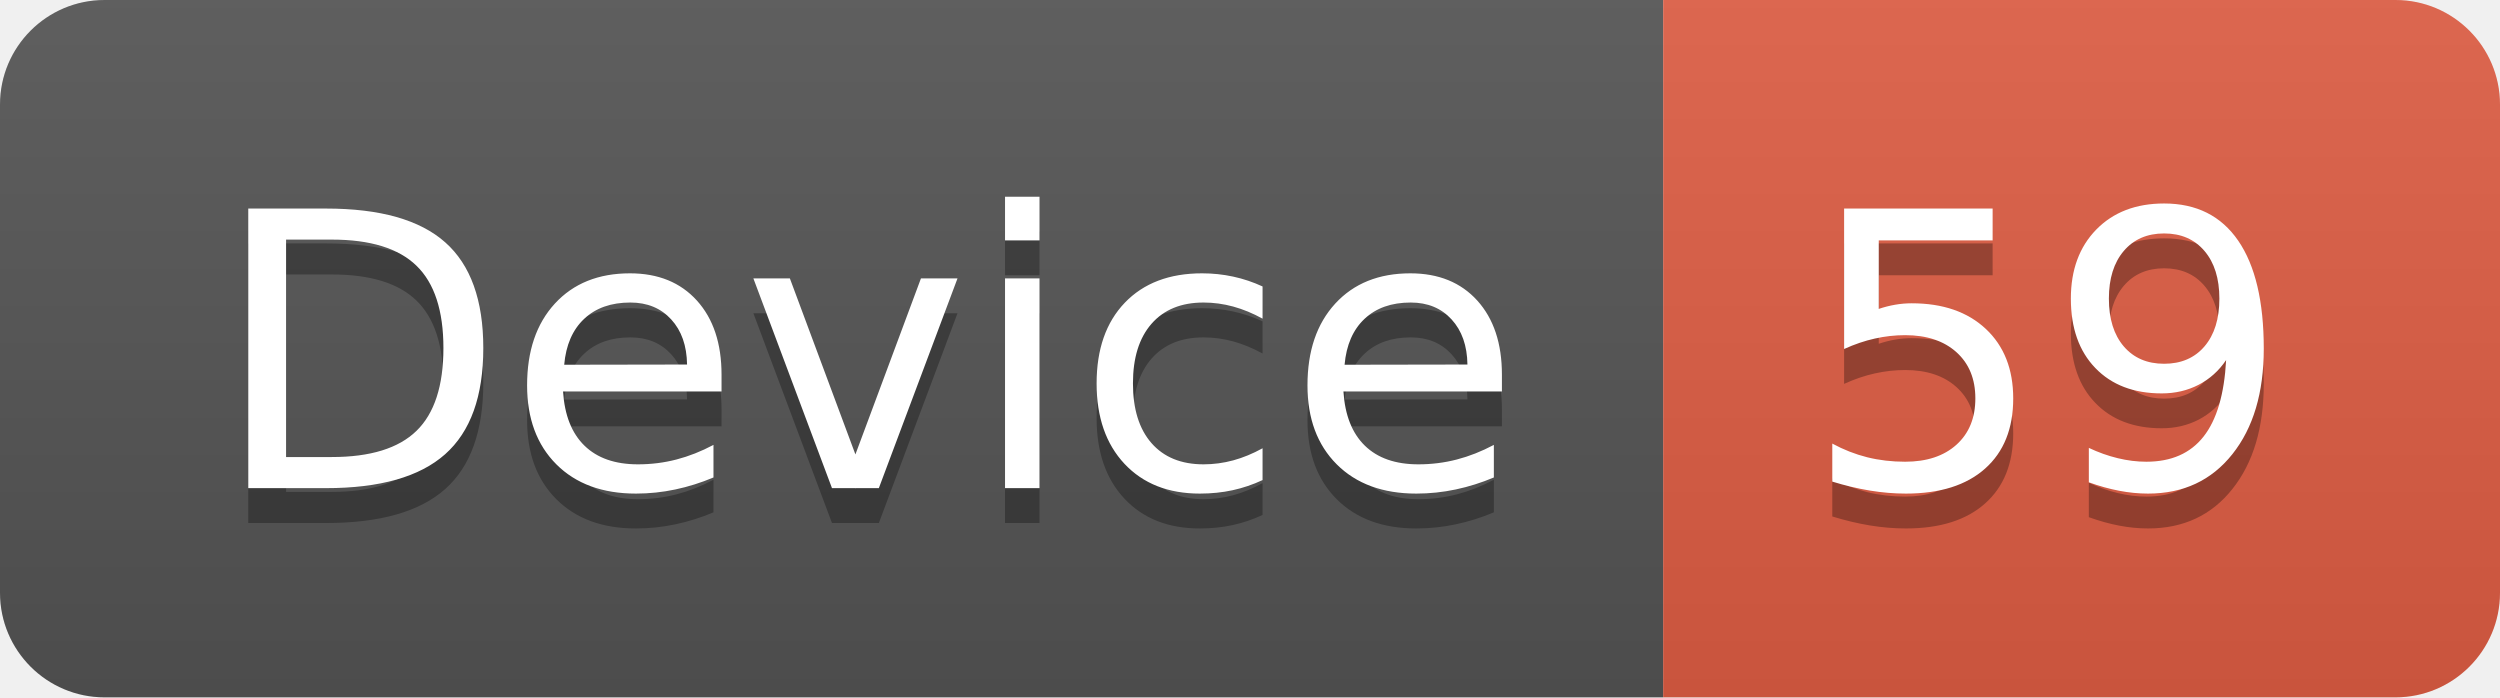
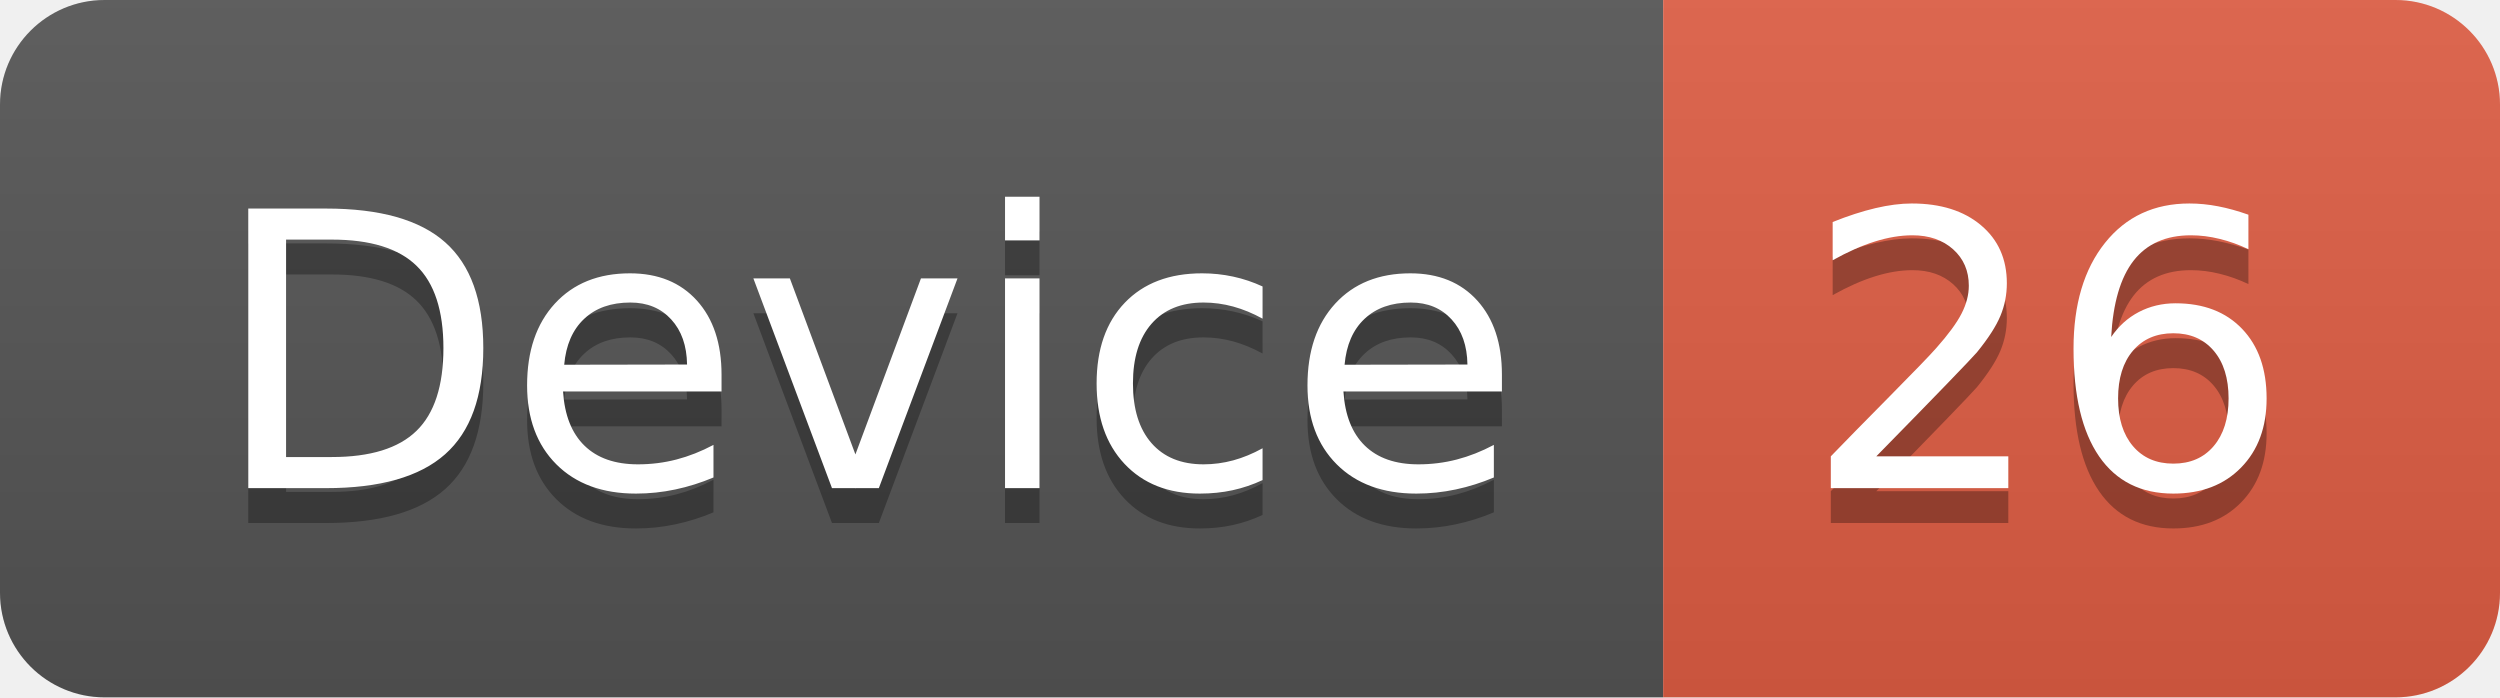
<svg xmlns="http://www.w3.org/2000/svg" width="71.7" height="20">
  <linearGradient id="smooth" x2="0" y2="100%">
    <stop offset="0" stop-color="#bbb" stop-opacity=".1" />
    <stop offset="1" stop-opacity=".1" />
  </linearGradient>
  <clipPath id="round">
    <rect width="71.7" height="20" rx="3" fill="#fff" />
  </clipPath>
  <g clip-path="url(#round)">
    <rect width="47.7" height="20" fill="#555" />
    <rect x="47.7" width="24.0" height="20" fill="#e05d44" />
    <rect width="71.7" height="20" fill="url(#smooth)" />
  </g>
  <g fill="#fff" text-anchor="middle" font-family="DejaVu Sans,Verdana,Geneva,sans-serif" font-size="110">
    <text x="248.5" y="150" fill="#010101" fill-opacity=".3" transform="scale(0.1)" textLength="377.0" lengthAdjust="spacing">Device</text>
    <text x="248.5" y="140" transform="scale(0.1)" textLength="377.0" lengthAdjust="spacing">Device</text>
-     <text x="587.0" y="150" fill="#010101" fill-opacity=".3" transform="scale(0.1)" textLength="140.0" lengthAdjust="spacing">59</text>
-     <text x="587.0" y="140" transform="scale(0.1)" textLength="140.0" lengthAdjust="spacing">59</text>
+     <text x="587.0" y="150" fill="#010101" fill-opacity=".3" transform="scale(0.1)" textLength="140.0" lengthAdjust="spacing">26</text>
+     <text x="587.0" y="140" transform="scale(0.1)" textLength="140.0" lengthAdjust="spacing">26</text>
  </g>
</svg>
